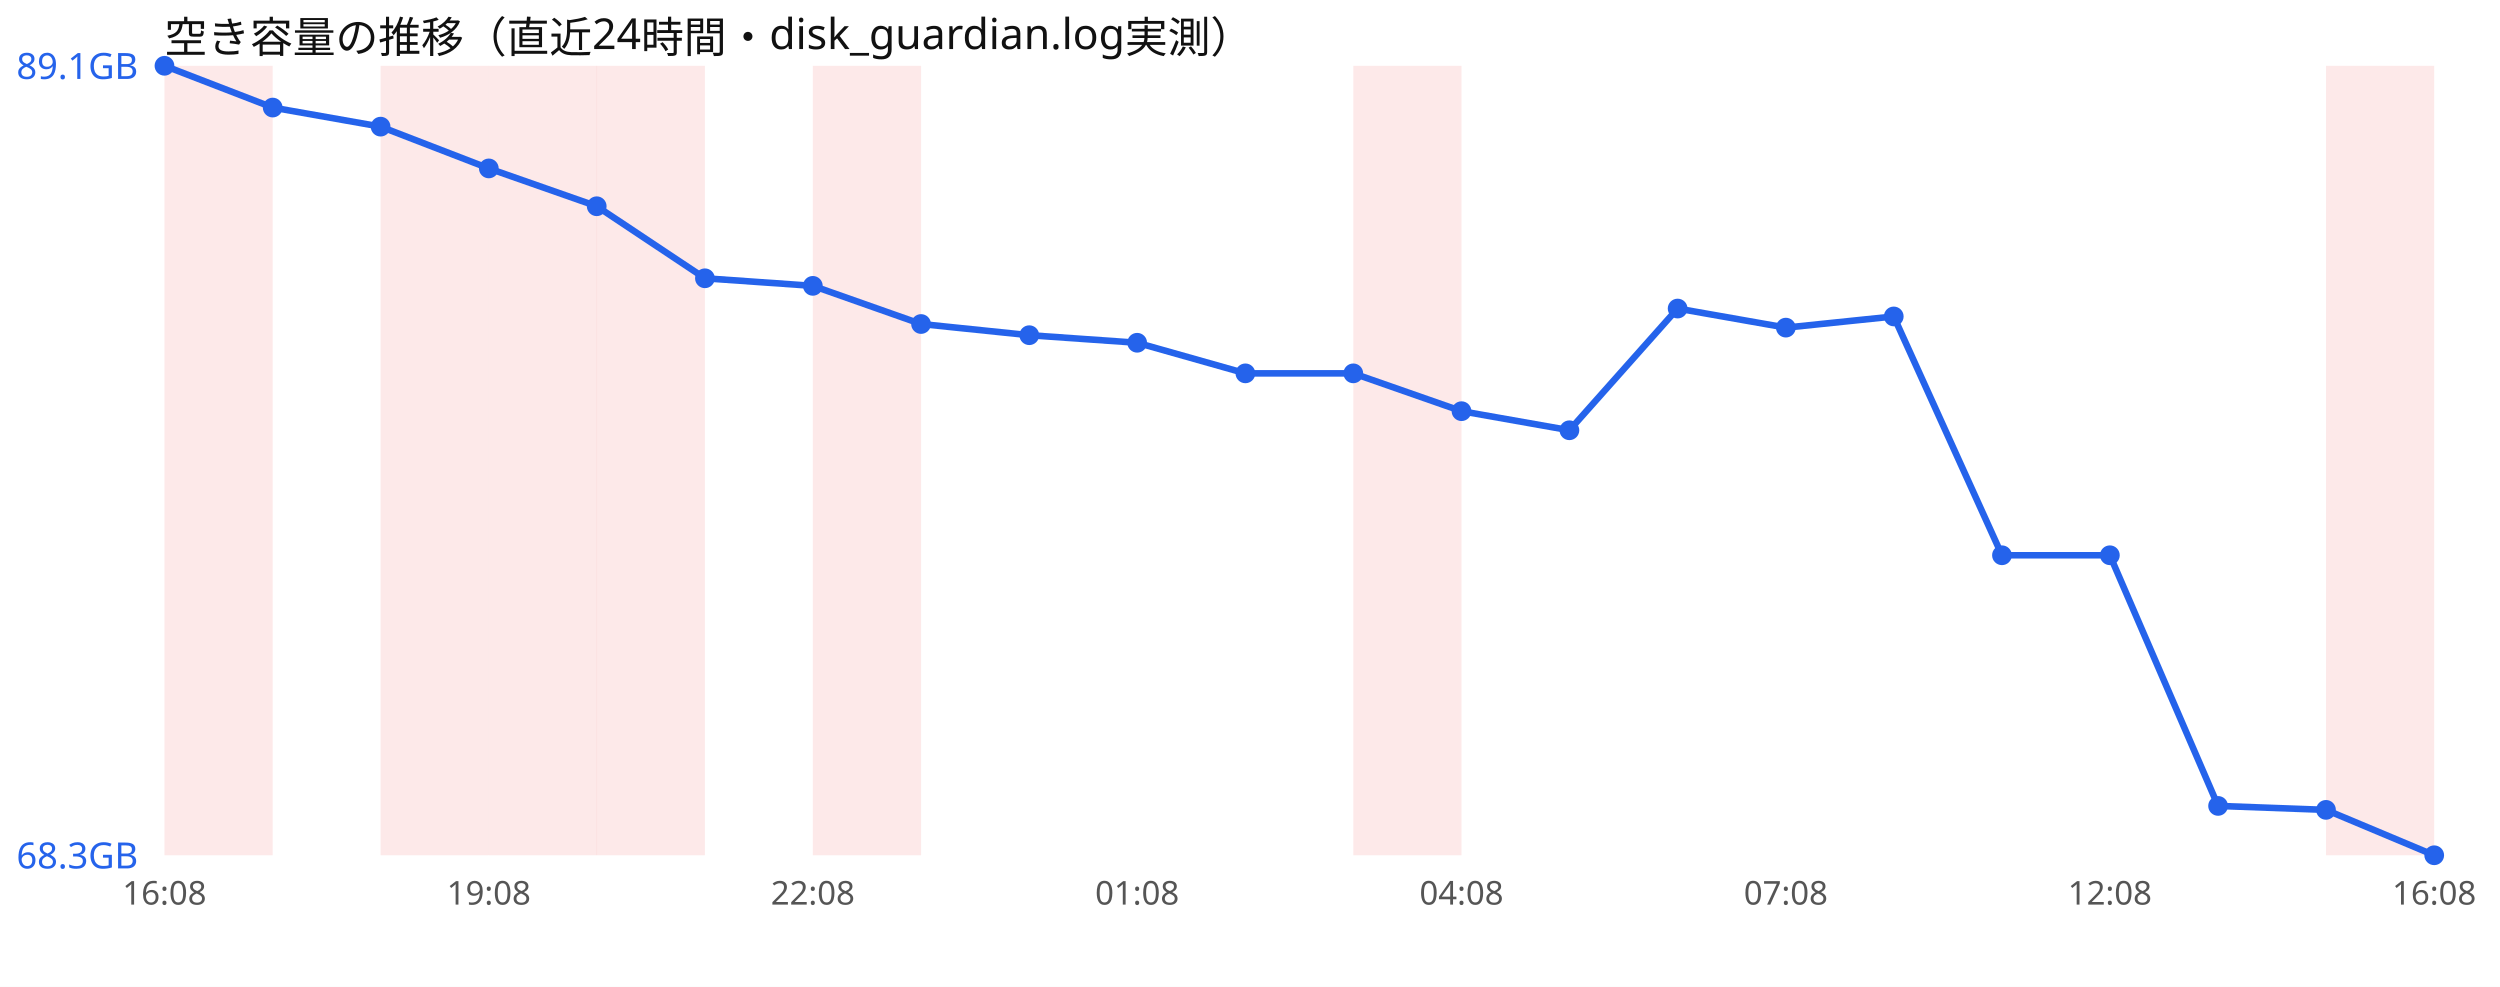
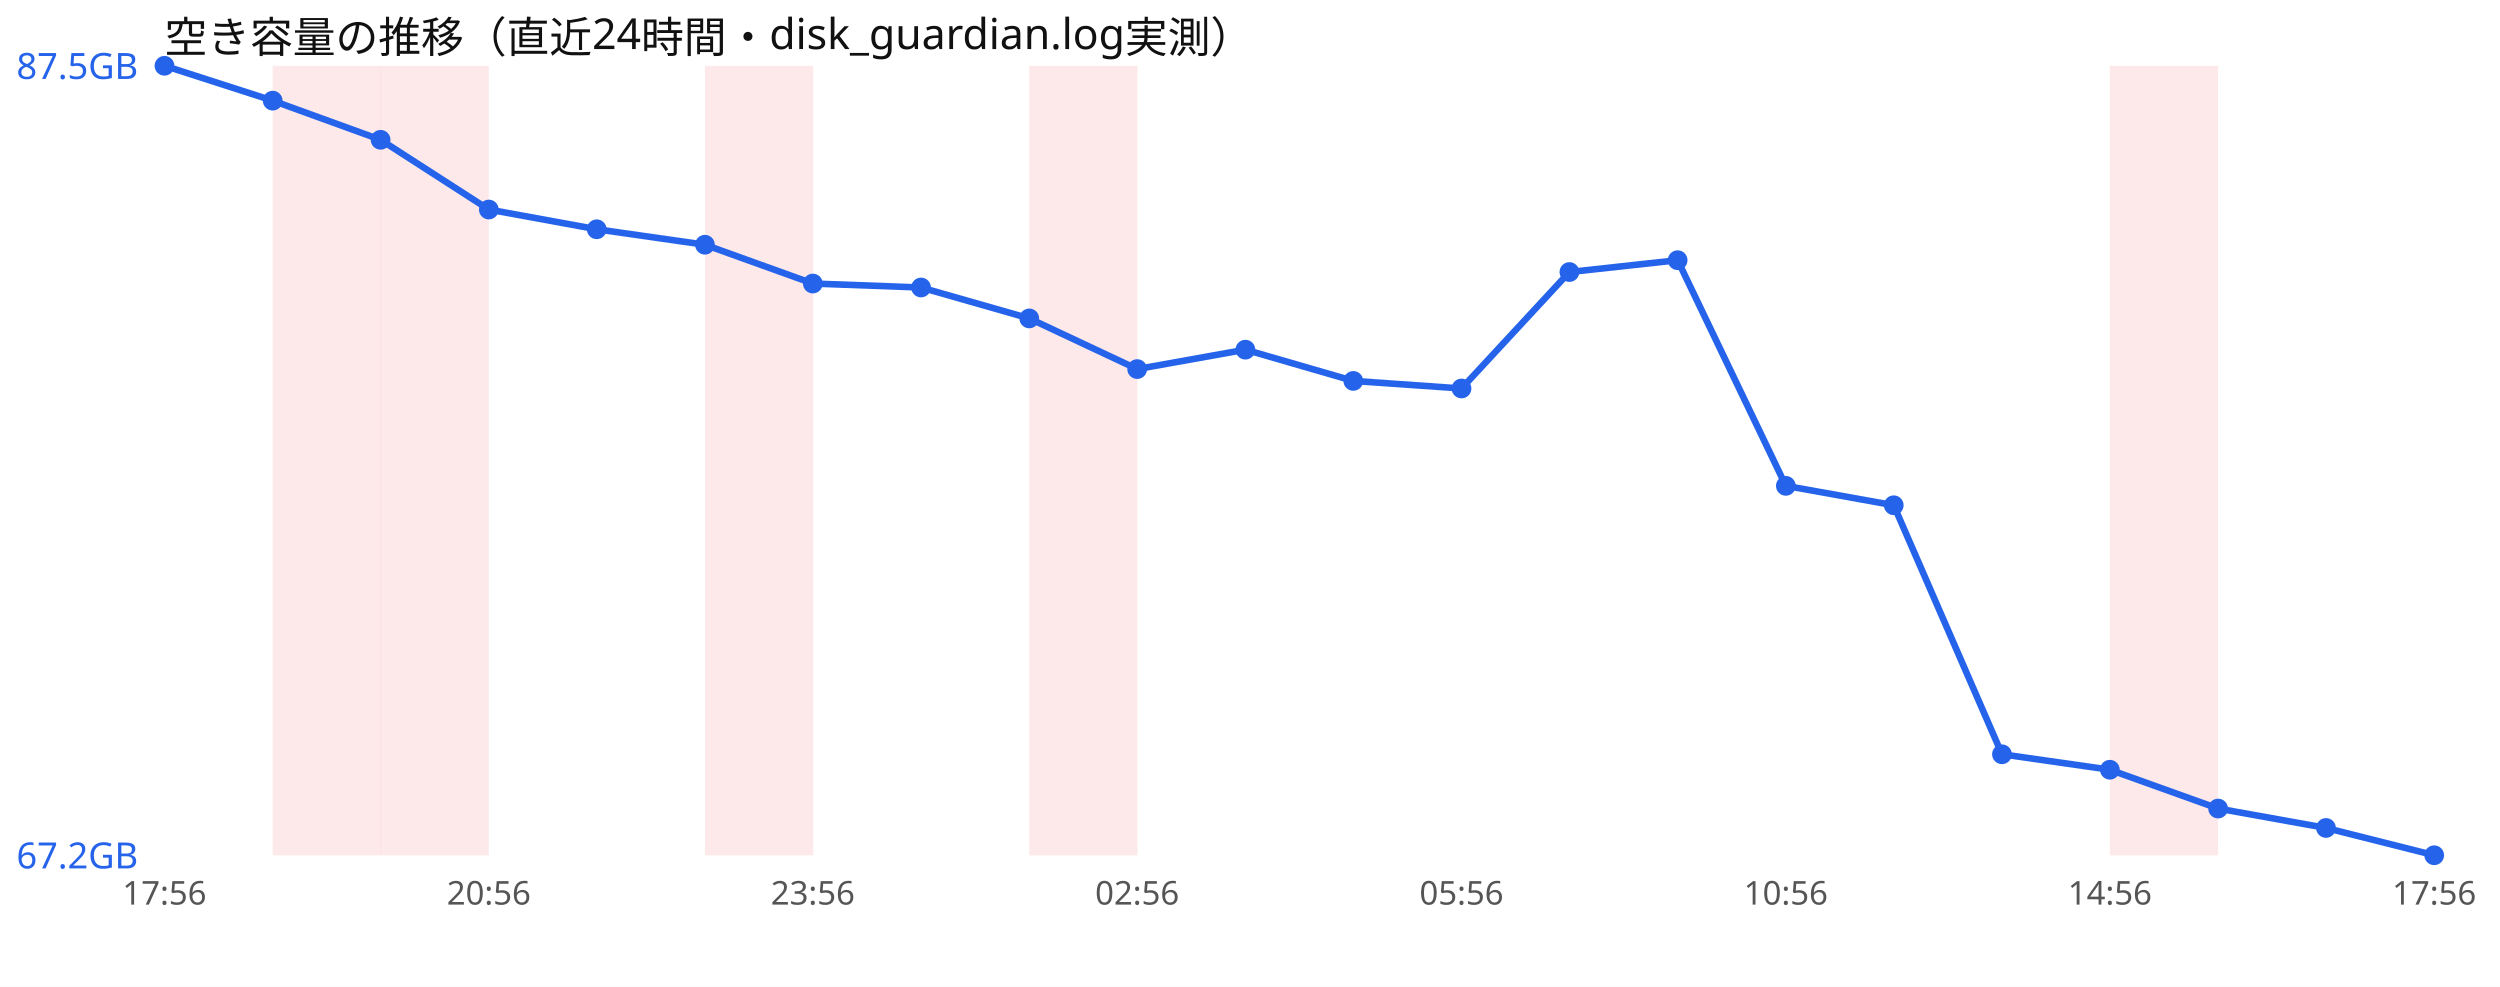
<svg xmlns="http://www.w3.org/2000/svg" width="760" height="300" viewBox="0 0 760 300" font-family="sans-serif">
  <rect width="760" height="300" fill="#ffffff" />
  <text x="50" y="16" font-size="13" fill="#111">空き容量の推移（直近24時間・disk_guardian.log実測）</text>
-   <rect x="50.0" y="20" width="32.9" height="240" fill="#ef4444" opacity="0.12" />
+   <rect x="82.9" y="20" width="32.9" height="240" fill="#ef4444" opacity="0.12" />
  <rect x="115.7" y="20" width="32.9" height="240" fill="#ef4444" opacity="0.12" />
-   <rect x="148.6" y="20" width="32.9" height="240" fill="#ef4444" opacity="0.12" />
-   <rect x="181.4" y="20" width="32.9" height="240" fill="#ef4444" opacity="0.12" />
-   <rect x="247.1" y="20" width="32.9" height="240" fill="#ef4444" opacity="0.12" />
-   <rect x="411.4" y="20" width="32.9" height="240" fill="#ef4444" opacity="0.12" />
-   <rect x="707.1" y="20" width="32.9" height="240" fill="#ef4444" opacity="0.12" />
-   <polyline points="50.0,20.0 82.9,32.7 115.7,38.5 148.6,51.2 181.4,62.7 214.3,84.6 247.1,86.9 280.0,98.5 312.9,101.9 345.7,104.2 378.6,113.5 411.4,113.5 444.3,125.0 477.1,130.8 510.0,93.8 542.9,99.6 575.7,96.2 608.6,168.8 641.4,168.8 674.3,245.0 707.1,246.2 740.0,260.0" fill="none" stroke="#2563eb" stroke-width="2" />
+   <rect x="214.3" y="20" width="32.9" height="240" fill="#ef4444" opacity="0.12" />
+   <rect x="312.9" y="20" width="32.9" height="240" fill="#ef4444" opacity="0.12" />
+   <rect x="641.4" y="20" width="32.9" height="240" fill="#ef4444" opacity="0.12" />
+   <polyline points="50.0,20.0 82.9,30.6 115.7,42.5 148.6,63.7 181.4,69.7 214.3,74.4 247.1,86.2 280.0,87.4 312.9,96.8 345.7,112.2 378.6,106.3 411.4,115.8 444.3,118.1 477.1,82.7 510.0,79.1 542.9,147.7 575.7,153.6 608.6,229.3 641.4,234.0 674.3,245.8 707.1,251.7 740.0,260.0" fill="none" stroke="#2563eb" stroke-width="2" />
  <circle cx="50.0" cy="20.0" r="3" fill="#2563eb" />
-   <circle cx="82.9" cy="32.7" r="3" fill="#2563eb" />
-   <circle cx="115.7" cy="38.5" r="3" fill="#2563eb" />
-   <circle cx="148.6" cy="51.2" r="3" fill="#2563eb" />
-   <circle cx="181.4" cy="62.7" r="3" fill="#2563eb" />
-   <circle cx="214.3" cy="84.6" r="3" fill="#2563eb" />
-   <circle cx="247.1" cy="86.9" r="3" fill="#2563eb" />
-   <circle cx="280.0" cy="98.5" r="3" fill="#2563eb" />
-   <circle cx="312.9" cy="101.9" r="3" fill="#2563eb" />
-   <circle cx="345.7" cy="104.2" r="3" fill="#2563eb" />
-   <circle cx="378.6" cy="113.5" r="3" fill="#2563eb" />
-   <circle cx="411.4" cy="113.5" r="3" fill="#2563eb" />
-   <circle cx="444.3" cy="125.0" r="3" fill="#2563eb" />
-   <circle cx="477.1" cy="130.8" r="3" fill="#2563eb" />
-   <circle cx="510.0" cy="93.8" r="3" fill="#2563eb" />
-   <circle cx="542.9" cy="99.6" r="3" fill="#2563eb" />
-   <circle cx="575.7" cy="96.2" r="3" fill="#2563eb" />
-   <circle cx="608.6" cy="168.8" r="3" fill="#2563eb" />
-   <circle cx="641.4" cy="168.8" r="3" fill="#2563eb" />
-   <circle cx="674.3" cy="245.0" r="3" fill="#2563eb" />
-   <circle cx="707.1" cy="246.2" r="3" fill="#2563eb" />
+   <circle cx="82.9" cy="30.6" r="3" fill="#2563eb" />
+   <circle cx="115.7" cy="42.5" r="3" fill="#2563eb" />
+   <circle cx="148.6" cy="63.7" r="3" fill="#2563eb" />
+   <circle cx="181.4" cy="69.7" r="3" fill="#2563eb" />
+   <circle cx="214.3" cy="74.4" r="3" fill="#2563eb" />
+   <circle cx="247.1" cy="86.2" r="3" fill="#2563eb" />
+   <circle cx="280.0" cy="87.4" r="3" fill="#2563eb" />
+   <circle cx="312.9" cy="96.8" r="3" fill="#2563eb" />
+   <circle cx="345.7" cy="112.2" r="3" fill="#2563eb" />
+   <circle cx="378.6" cy="106.3" r="3" fill="#2563eb" />
+   <circle cx="411.4" cy="115.8" r="3" fill="#2563eb" />
+   <circle cx="444.3" cy="118.1" r="3" fill="#2563eb" />
+   <circle cx="477.1" cy="82.7" r="3" fill="#2563eb" />
+   <circle cx="510.0" cy="79.1" r="3" fill="#2563eb" />
+   <circle cx="542.9" cy="147.7" r="3" fill="#2563eb" />
+   <circle cx="575.7" cy="153.6" r="3" fill="#2563eb" />
+   <circle cx="608.6" cy="229.3" r="3" fill="#2563eb" />
+   <circle cx="641.4" cy="234.0" r="3" fill="#2563eb" />
+   <circle cx="674.3" cy="245.8" r="3" fill="#2563eb" />
+   <circle cx="707.1" cy="251.7" r="3" fill="#2563eb" />
  <circle cx="740.0" cy="260.0" r="3" fill="#2563eb" />
-   <text x="5" y="24.0" font-size="11" fill="#2563eb">89.1GB</text>
-   <text x="5" y="264.0" font-size="11" fill="#2563eb">68.3GB</text>
-   <text x="50.0" y="275" font-size="10" fill="#555" text-anchor="middle">16:08</text>
-   <text x="148.6" y="275" font-size="10" fill="#555" text-anchor="middle">19:08</text>
-   <text x="247.1" y="275" font-size="10" fill="#555" text-anchor="middle">22:08</text>
-   <text x="345.7" y="275" font-size="10" fill="#555" text-anchor="middle">01:08</text>
-   <text x="444.3" y="275" font-size="10" fill="#555" text-anchor="middle">04:08</text>
-   <text x="542.9" y="275" font-size="10" fill="#555" text-anchor="middle">07:08</text>
-   <text x="641.4" y="275" font-size="10" fill="#555" text-anchor="middle">12:08</text>
-   <text x="740.0" y="275" font-size="10" fill="#555" text-anchor="middle">16:08</text>
+   <text x="5" y="24.0" font-size="11" fill="#2563eb">87.5GB</text>
+   <text x="5" y="264.0" font-size="11" fill="#2563eb">67.2GB</text>
+   <text x="50.0" y="275" font-size="10" fill="#555" text-anchor="middle">17:56</text>
+   <text x="148.6" y="275" font-size="10" fill="#555" text-anchor="middle">20:56</text>
+   <text x="247.1" y="275" font-size="10" fill="#555" text-anchor="middle">23:56</text>
+   <text x="345.7" y="275" font-size="10" fill="#555" text-anchor="middle">02:56</text>
+   <text x="444.3" y="275" font-size="10" fill="#555" text-anchor="middle">05:56</text>
+   <text x="542.9" y="275" font-size="10" fill="#555" text-anchor="middle">10:56</text>
+   <text x="641.4" y="275" font-size="10" fill="#555" text-anchor="middle">14:56</text>
+   <text x="740.0" y="275" font-size="10" fill="#555" text-anchor="middle">17:56</text>
</svg>
